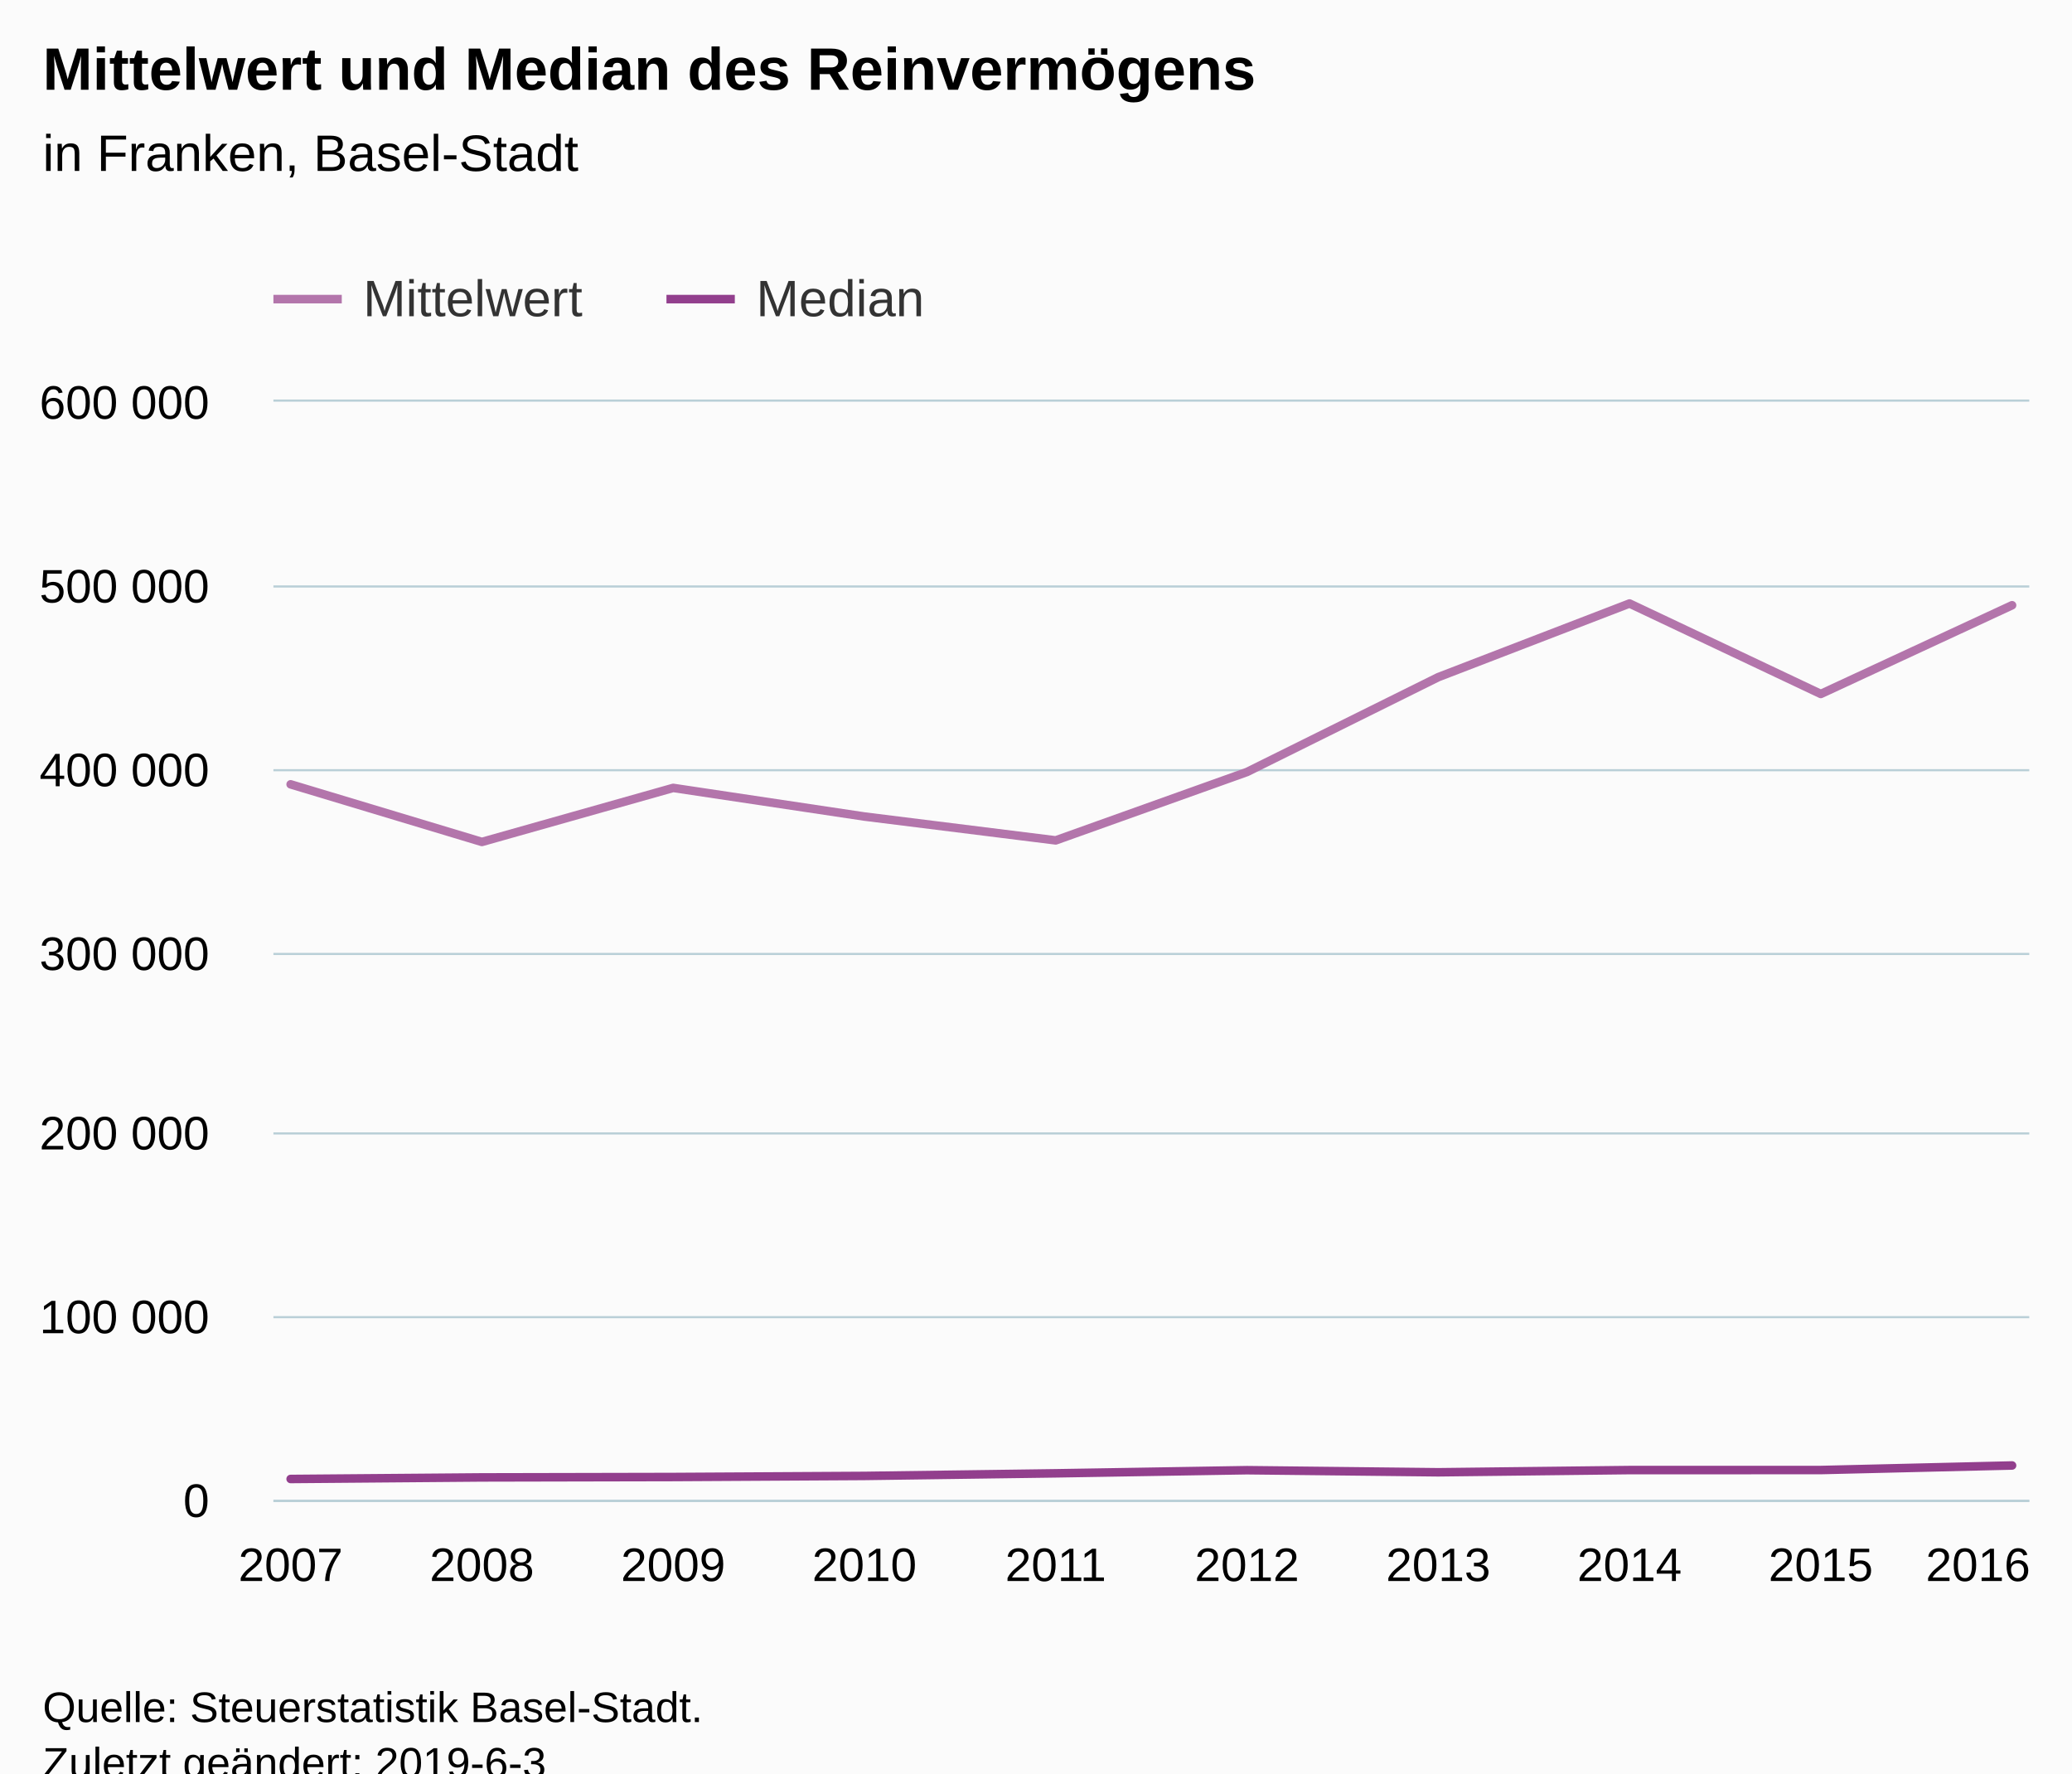
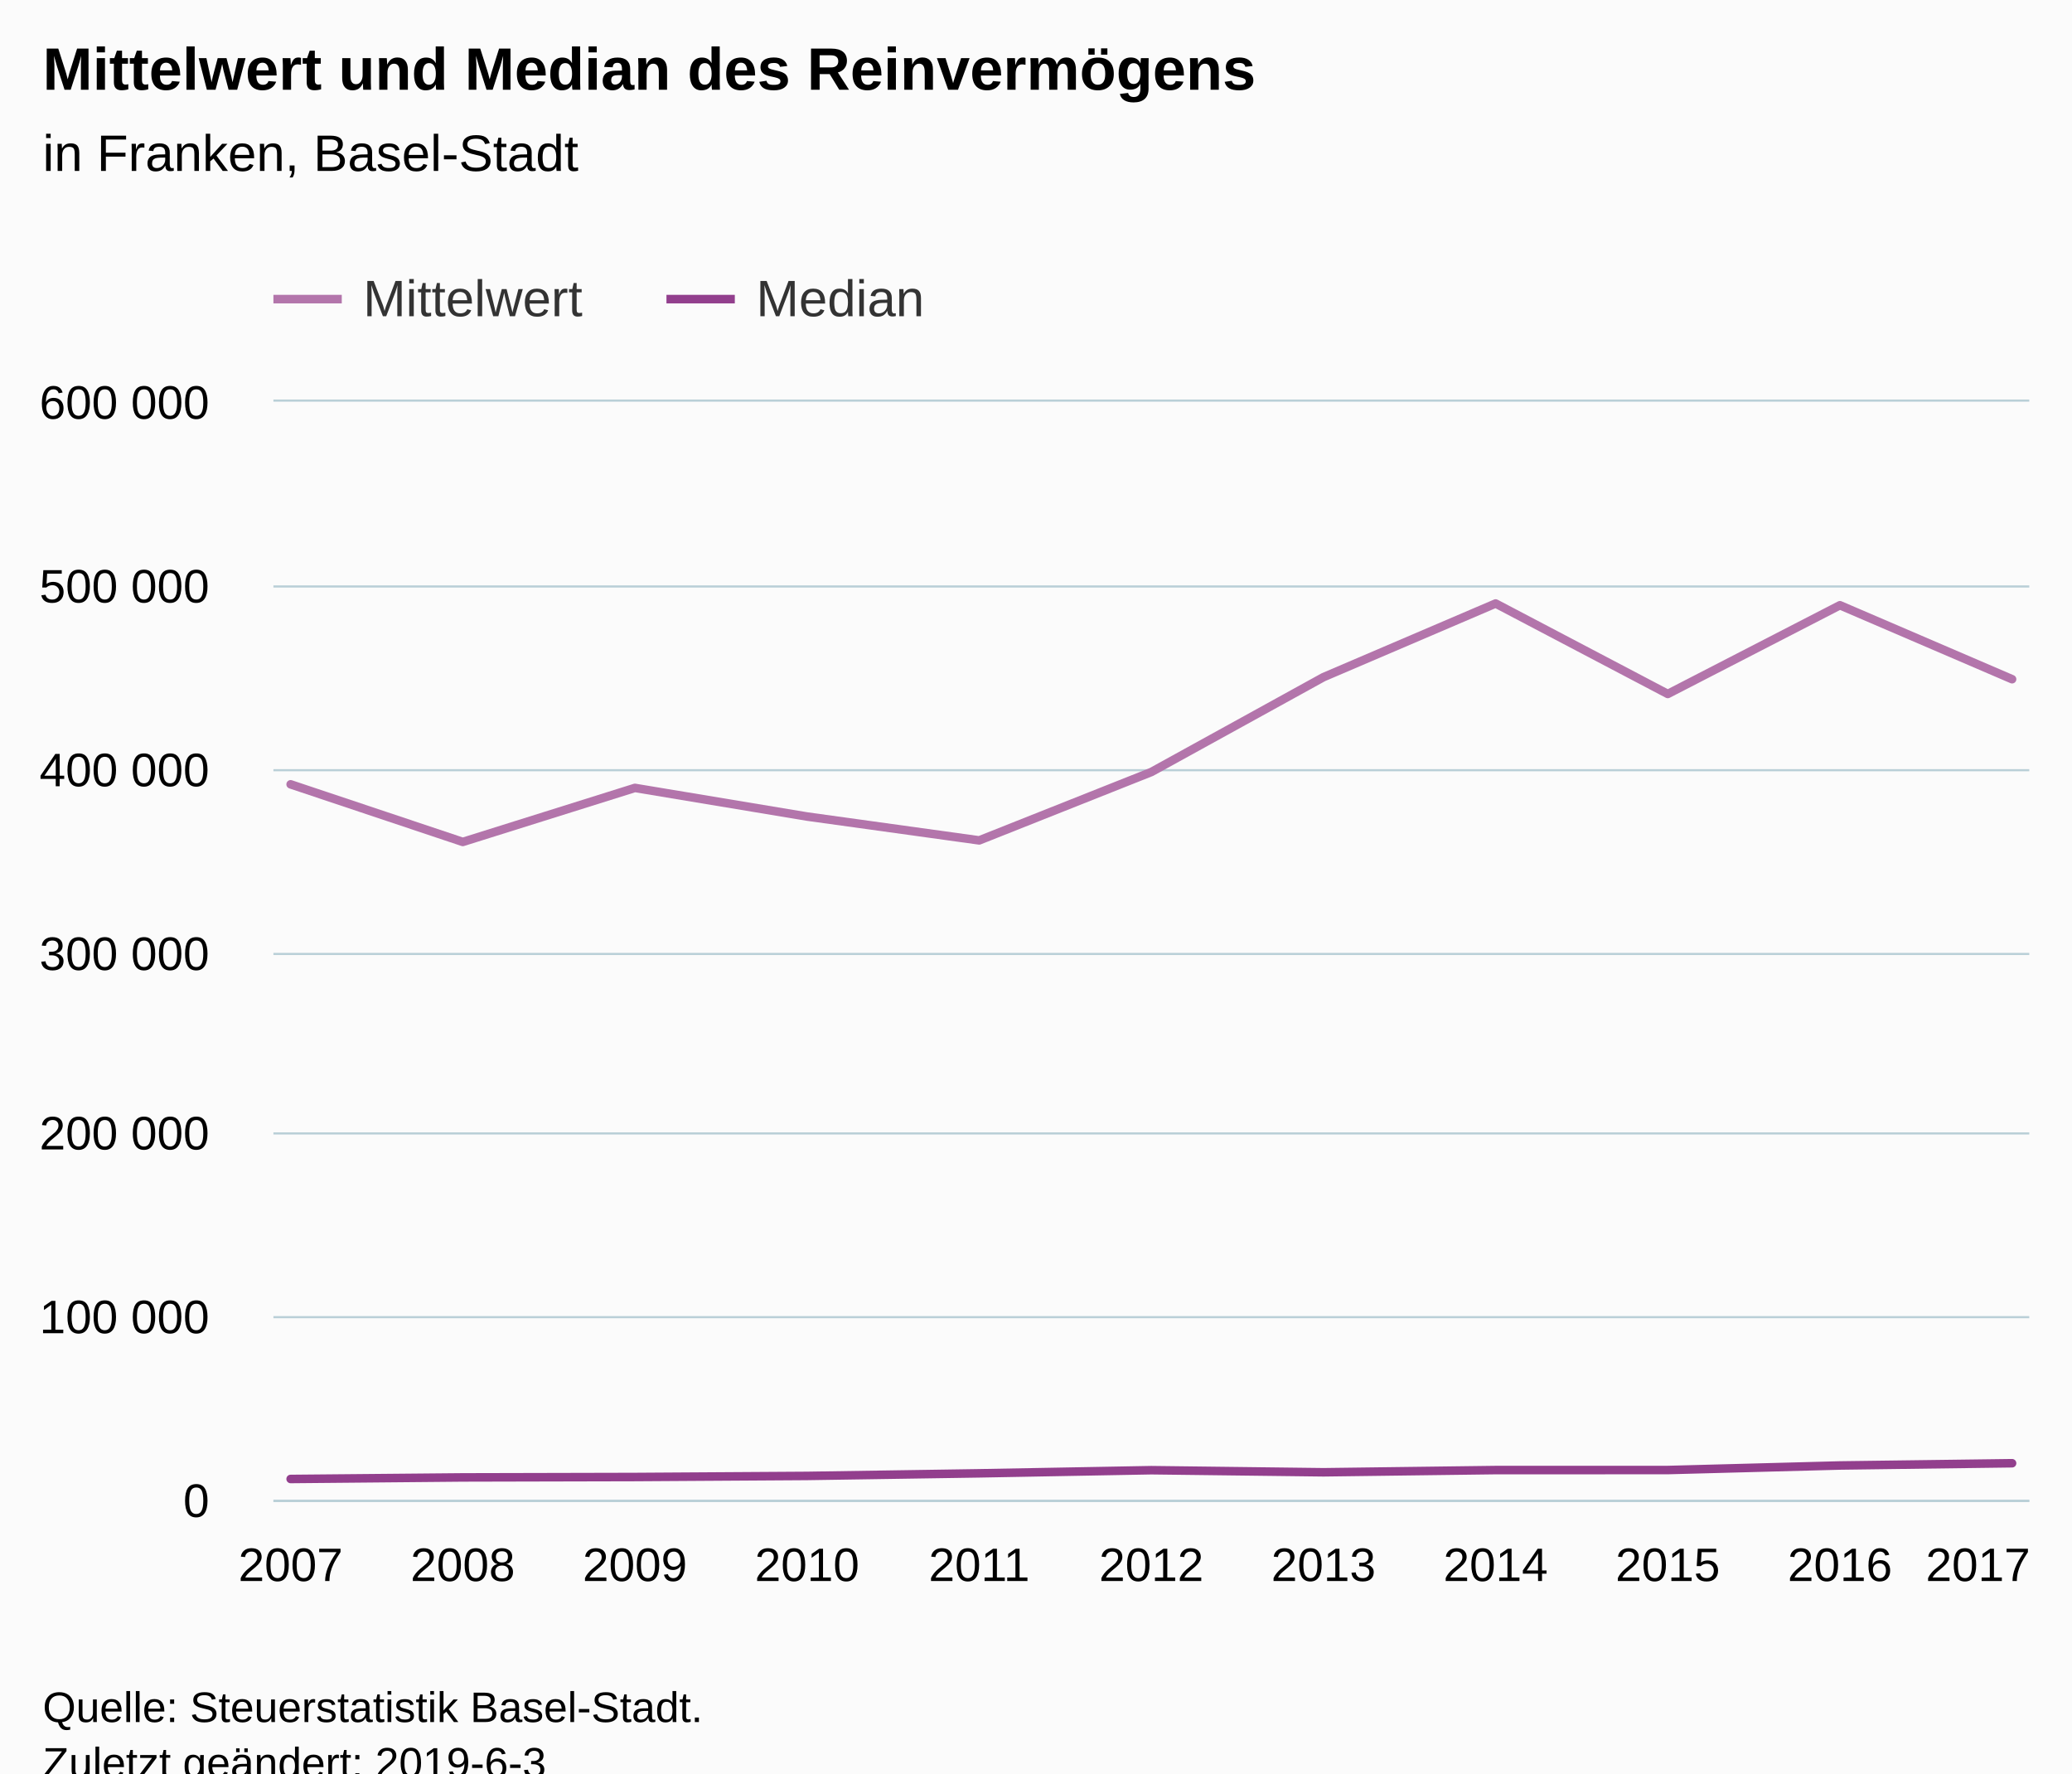
<svg xmlns="http://www.w3.org/2000/svg" version="1.1" class="highcharts-root" style="font-family:Arial;font-size:12px;" viewBox="0 0 485 415">
  <defs>
-     <clipPath id="highcharts-ddyldle-26-">
+     <clipPath id="highcharts-6464otc-28-">
      <rect x="0" y="0" width="411" height="257" fill="none" />
    </clipPath>
-     <clipPath id="highcharts-ddyldle-37-">
+     <clipPath id="highcharts-6464otc-40-">
      <rect x="0" y="0" width="411" height="257" fill="none" />
    </clipPath>
  </defs>
  <rect fill="#fbfbfb" class="highcharts-background" x="0" y="0" width="485" height="428" rx="0" ry="0" />
  <rect fill="none" class="highcharts-plot-background" x="64" y="94" width="411" height="257" />
  <g class="highcharts-pane-group" data-z-index="0" />
  <g class="highcharts-grid highcharts-xaxis-grid" data-z-index="1">
    <path fill="none" data-z-index="1" class="highcharts-grid-line" d="M 67.5 94 L 67.5 351" opacity="1" />
-     <path fill="none" data-z-index="1" class="highcharts-grid-line" d="M 112.5 94 L 112.5 351" opacity="1" />
-     <path fill="none" data-z-index="1" class="highcharts-grid-line" d="M 157.5 94 L 157.5 351" opacity="1" />
-     <path fill="none" data-z-index="1" class="highcharts-grid-line" d="M 201.5 94 L 201.5 351" opacity="1" />
-     <path fill="none" data-z-index="1" class="highcharts-grid-line" d="M 246.5 94 L 246.5 351" opacity="1" />
-     <path fill="none" data-z-index="1" class="highcharts-grid-line" d="M 291.5 94 L 291.5 351" opacity="1" />
-     <path fill="none" data-z-index="1" class="highcharts-grid-line" d="M 336.5 94 L 336.5 351" opacity="1" />
-     <path fill="none" data-z-index="1" class="highcharts-grid-line" d="M 380.5 94 L 380.5 351" opacity="1" />
-     <path fill="none" data-z-index="1" class="highcharts-grid-line" d="M 425.5 94 L 425.5 351" opacity="1" />
+     <path fill="none" data-z-index="1" class="highcharts-grid-line" d="M 107.5 94 L 107.5 351" opacity="1" />
+     <path fill="none" data-z-index="1" class="highcharts-grid-line" d="M 148.5 94 L 148.5 351" opacity="1" />
+     <path fill="none" data-z-index="1" class="highcharts-grid-line" d="M 188.5 94 L 188.5 351" opacity="1" />
+     <path fill="none" data-z-index="1" class="highcharts-grid-line" d="M 228.5 94 L 228.5 351" opacity="1" />
+     <path fill="none" data-z-index="1" class="highcharts-grid-line" d="M 269.5 94 L 269.5 351" opacity="1" />
+     <path fill="none" data-z-index="1" class="highcharts-grid-line" d="M 309.5 94 L 309.5 351" opacity="1" />
+     <path fill="none" data-z-index="1" class="highcharts-grid-line" d="M 349.5 94 L 349.5 351" opacity="1" />
+     <path fill="none" data-z-index="1" class="highcharts-grid-line" d="M 389.5 94 L 389.5 351" opacity="1" />
+     <path fill="none" data-z-index="1" class="highcharts-grid-line" d="M 430.5 94 L 430.5 351" opacity="1" />
    <path fill="none" data-z-index="1" class="highcharts-grid-line" d="M 470.5 94 L 470.5 351" opacity="1" />
  </g>
  <g class="highcharts-grid highcharts-yaxis-grid" data-z-index="1">
    <path fill="none" stroke="#B9CFD7" stroke-width="0.5" data-z-index="1" class="highcharts-grid-line" d="M 64 351.25 L 475 351.25" opacity="1" />
    <path fill="none" stroke="#B9CFD7" stroke-width="0.5" data-z-index="1" class="highcharts-grid-line" d="M 64 308.25 L 475 308.25" opacity="1" />
    <path fill="none" stroke="#B9CFD7" stroke-width="0.5" data-z-index="1" class="highcharts-grid-line" d="M 64 265.25 L 475 265.25" opacity="1" />
    <path fill="none" stroke="#B9CFD7" stroke-width="0.5" data-z-index="1" class="highcharts-grid-line" d="M 64 223.25 L 475 223.25" opacity="1" />
    <path fill="none" stroke="#B9CFD7" stroke-width="0.5" data-z-index="1" class="highcharts-grid-line" d="M 64 180.25 L 475 180.25" opacity="1" />
    <path fill="none" stroke="#B9CFD7" stroke-width="0.5" data-z-index="1" class="highcharts-grid-line" d="M 64 137.25 L 475 137.25" opacity="1" />
    <path fill="none" stroke="#B9CFD7" stroke-width="0.5" data-z-index="1" class="highcharts-grid-line" d="M 64 93.75 L 475 93.75" opacity="1" />
  </g>
  <rect fill="none" class="highcharts-plot-border" data-z-index="1" x="64" y="94" width="411" height="257" />
  <g class="highcharts-axis highcharts-xaxis" data-z-index="2">
    <path fill="none" class="highcharts-axis-line" stroke="#B9CFD7" stroke-width="0.5" data-z-index="7" d="M 64 351.25 L 475 351.25" />
  </g>
  <g class="highcharts-axis highcharts-yaxis" data-z-index="2">
    <path fill="none" class="highcharts-axis-line" data-z-index="7" d="M 64 94 L 64 351" />
  </g>
  <g class="highcharts-series-group" data-z-index="3">
-     <g class="highcharts-series highcharts-series-0 highcharts-line-series" data-z-index="0.1" opacity="1" transform="translate(64,94) scale(1 1)" clip-path="url(#highcharts-ddyldle-37-)">
-       <path fill="none" d="M 4.029 89.553 L 48.801 103.033 L 93.572 90.389 L 138.343 97.09 L 183.114 102.672 L 227.886 86.668 L 272.657 64.47 L 317.428 47.233 L 362.199 68.404 L 406.971 47.641" class="highcharts-graph" data-z-index="1" stroke="#B375AB" stroke-width="2" stroke-linejoin="round" stroke-linecap="round" />
+     <g class="highcharts-series highcharts-series-0 highcharts-line-series" data-z-index="0.1" opacity="1" transform="translate(64,94) scale(1 1)" clip-path="url(#highcharts-6464otc-40-)">
+       <path fill="none" d="M 4.029 89.553 L 44.324 103.033 L 84.618 90.389 L 124.912 97.09 L 165.206 102.672 L 205.5 86.668 L 245.794 64.47 L 286.088 47.233 L 326.382 68.404 L 366.676 47.641 L 406.971 64.951" class="highcharts-graph" data-z-index="1" stroke="#B375AB" stroke-width="2" stroke-linejoin="round" stroke-linecap="round" />
    </g>
    <g class="highcharts-markers highcharts-series-0 highcharts-line-series" data-z-index="0.1" opacity="1" transform="translate(64,94) scale(1 1)" clip-path="none" />
-     <g class="highcharts-series highcharts-series-1 highcharts-line-series" data-z-index="0.1" opacity="1" transform="translate(64,94) scale(1 1)" clip-path="url(#highcharts-ddyldle-37-)">
-       <path fill="none" d="M 4.029 252.118 L 48.801 251.752 L 93.572 251.658 L 138.343 251.403 L 183.114 250.794 L 227.886 250.061 L 272.657 250.551 L 317.428 250.034 L 362.199 250.026 L 406.971 248.959" class="highcharts-graph" data-z-index="1" stroke="#923F8D" stroke-width="2" stroke-linejoin="round" stroke-linecap="round" />
+     <g class="highcharts-series highcharts-series-1 highcharts-line-series" data-z-index="0.1" opacity="1" transform="translate(64,94) scale(1 1)" clip-path="url(#highcharts-6464otc-40-)">
+       <path fill="none" d="M 4.029 252.118 L 44.324 251.752 L 84.618 251.658 L 124.912 251.403 L 165.206 250.794 L 205.5 250.061 L 245.794 250.551 L 286.088 250.034 L 326.382 250.026 L 366.676 248.959 L 406.971 248.433" class="highcharts-graph" data-z-index="1" stroke="#923F8D" stroke-width="2" stroke-linejoin="round" stroke-linecap="round" />
    </g>
    <g class="highcharts-markers highcharts-series-1 highcharts-line-series" data-z-index="0.1" opacity="1" transform="translate(64,94) scale(1 1)" clip-path="none" />
  </g>
  <text x="10" text-anchor="start" class="highcharts-title" data-z-index="4" style="color:#000000;font-size:14px;font-weight:bold;fill:#000000;" y="21">
    <tspan>Mittelwert und Median des Reinvermögens</tspan>
  </text>
  <text x="10" text-anchor="start" class="highcharts-subtitle" data-z-index="4" style="color:#000000;font-size:12px;font-weight:normal;fill:#000000;" y="40">
    <tspan>in Franken, Basel-Stadt</tspan>
  </text>
  <text x="10" text-anchor="start" class="highcharts-caption" data-z-index="4" style="color:#666666;fill:#666666;" y="385" />
  <g class="highcharts-legend" data-z-index="7" transform="translate(56,56)">
    <rect fill="none" class="highcharts-legend-box" rx="0" ry="0" x="0" y="0" width="169" height="26" visibility="visible" />
    <g data-z-index="1">
      <g>
        <g class="highcharts-legend-item highcharts-line-series highcharts-color-undefined highcharts-series-0" data-z-index="1" transform="translate(8,3)">
          <path fill="none" d="M 0 11 L 16 11" class="highcharts-graph" stroke="#B375AB" stroke-width="2" />
          <text x="21" style="color:#333333;cursor:pointer;font-size:12px;font-weight:normal;fill:#333333;" text-anchor="start" data-z-index="2" y="15">
            <tspan>Mittelwert</tspan>
          </text>
        </g>
        <g class="highcharts-legend-item highcharts-line-series highcharts-color-undefined highcharts-series-1" data-z-index="1" transform="translate(100,3)">
          <path fill="none" d="M 0 11 L 16 11" class="highcharts-graph" stroke="#923F8D" stroke-width="2" />
          <text x="21" y="15" style="color:#333333;cursor:pointer;font-size:12px;font-weight:normal;fill:#333333;" text-anchor="start" data-z-index="2">
            <tspan>Median</tspan>
          </text>
        </g>
      </g>
    </g>
  </g>
  <g class="highcharts-axis-labels highcharts-xaxis-labels" data-z-index="7">
    <text x="68.029" style="color:#000000;cursor:default;font-size:11px;fill:#000000;" text-anchor="middle" transform="translate(0,0)" y="370" opacity="1">2007</text>
-     <text x="112.801" style="color:#000000;cursor:default;font-size:11px;fill:#000000;" text-anchor="middle" transform="translate(0,0)" y="370" opacity="1">2008</text>
-     <text x="157.572" style="color:#000000;cursor:default;font-size:11px;fill:#000000;" text-anchor="middle" transform="translate(0,0)" y="370" opacity="1">2009</text>
-     <text x="202.343" style="color:#000000;cursor:default;font-size:11px;fill:#000000;" text-anchor="middle" transform="translate(0,0)" y="370" opacity="1">2010</text>
-     <text x="247.114" style="color:#000000;cursor:default;font-size:11px;fill:#000000;" text-anchor="middle" transform="translate(0,0)" y="370" opacity="1">2011</text>
-     <text x="291.886" style="color:#000000;cursor:default;font-size:11px;fill:#000000;" text-anchor="middle" transform="translate(0,0)" y="370" opacity="1">2012</text>
-     <text x="336.657" style="color:#000000;cursor:default;font-size:11px;fill:#000000;" text-anchor="middle" transform="translate(0,0)" y="370" opacity="1">2013</text>
-     <text x="381.428" style="color:#000000;cursor:default;font-size:11px;fill:#000000;" text-anchor="middle" transform="translate(0,0)" y="370" opacity="1">2014</text>
-     <text x="426.199" style="color:#000000;cursor:default;font-size:11px;fill:#000000;" text-anchor="middle" transform="translate(0,0)" y="370" opacity="1">2015</text>
-     <text x="463" style="color:#000000;cursor:default;font-size:11px;fill:#000000;" text-anchor="middle" transform="translate(0,0)" y="370" opacity="1">2016</text>
+     <text x="108.324" style="color:#000000;cursor:default;font-size:11px;fill:#000000;" text-anchor="middle" transform="translate(0,0)" y="370" opacity="1">2008</text>
+     <text x="148.618" style="color:#000000;cursor:default;font-size:11px;fill:#000000;" text-anchor="middle" transform="translate(0,0)" y="370" opacity="1">2009</text>
+     <text x="188.912" style="color:#000000;cursor:default;font-size:11px;fill:#000000;" text-anchor="middle" transform="translate(0,0)" y="370" opacity="1">2010</text>
+     <text x="229.206" style="color:#000000;cursor:default;font-size:11px;fill:#000000;" text-anchor="middle" transform="translate(0,0)" y="370" opacity="1">2011</text>
+     <text x="269.5" style="color:#000000;cursor:default;font-size:11px;fill:#000000;" text-anchor="middle" transform="translate(0,0)" y="370" opacity="1">2012</text>
+     <text x="309.794" style="color:#000000;cursor:default;font-size:11px;fill:#000000;" text-anchor="middle" transform="translate(0,0)" y="370" opacity="1">2013</text>
+     <text x="350.088" style="color:#000000;cursor:default;font-size:11px;fill:#000000;" text-anchor="middle" transform="translate(0,0)" y="370" opacity="1">2014</text>
+     <text x="390.382" style="color:#000000;cursor:default;font-size:11px;fill:#000000;" text-anchor="middle" transform="translate(0,0)" y="370" opacity="1">2015</text>
+     <text x="430.676" style="color:#000000;cursor:default;font-size:11px;fill:#000000;" text-anchor="middle" transform="translate(0,0)" y="370" opacity="1">2016</text>
+     <text x="463" style="color:#000000;cursor:default;font-size:11px;fill:#000000;" text-anchor="middle" transform="translate(0,0)" y="370" opacity="1">2017</text>
  </g>
  <g class="highcharts-axis-labels highcharts-yaxis-labels" data-z-index="7">
    <text x="49" style="color:#000000;cursor:default;font-size:11px;fill:#000000;" text-anchor="end" transform="translate(0,0)" y="355" opacity="1">0</text>
    <text x="49" style="color:#000000;cursor:default;font-size:11px;fill:#000000;" text-anchor="end" transform="translate(0,0)" y="312" opacity="1">
      <tspan>100 000</tspan>
    </text>
    <text x="49" style="color:#000000;cursor:default;font-size:11px;fill:#000000;" text-anchor="end" transform="translate(0,0)" y="269" opacity="1">
      <tspan>200 000</tspan>
    </text>
    <text x="49" style="color:#000000;cursor:default;font-size:11px;fill:#000000;" text-anchor="end" transform="translate(0,0)" y="227" opacity="1">
      <tspan>300 000</tspan>
    </text>
    <text x="49" style="color:#000000;cursor:default;font-size:11px;fill:#000000;" text-anchor="end" transform="translate(0,0)" y="184" opacity="1">
      <tspan>400 000</tspan>
    </text>
    <text x="49" style="color:#000000;cursor:default;font-size:11px;fill:#000000;" text-anchor="end" transform="translate(0,0)" y="141" opacity="1">
      <tspan>500 000</tspan>
    </text>
    <text x="49" style="color:#000000;cursor:default;font-size:11px;fill:#000000;" text-anchor="end" transform="translate(0,0)" y="98" opacity="1">
      <tspan>600 000</tspan>
    </text>
  </g>
  <text x="10" class="highcharts-credits" text-anchor="start" data-z-index="8" style="cursor:default;color:#000000;font-size:10px;fill:#000000;" y="403">
    <tspan>Quelle: Steuerstatistik Basel-Stadt.</tspan>
    <tspan x="10" dy="13">Zuletzt geändert: 2019-6-3</tspan>
  </text>
</svg>
